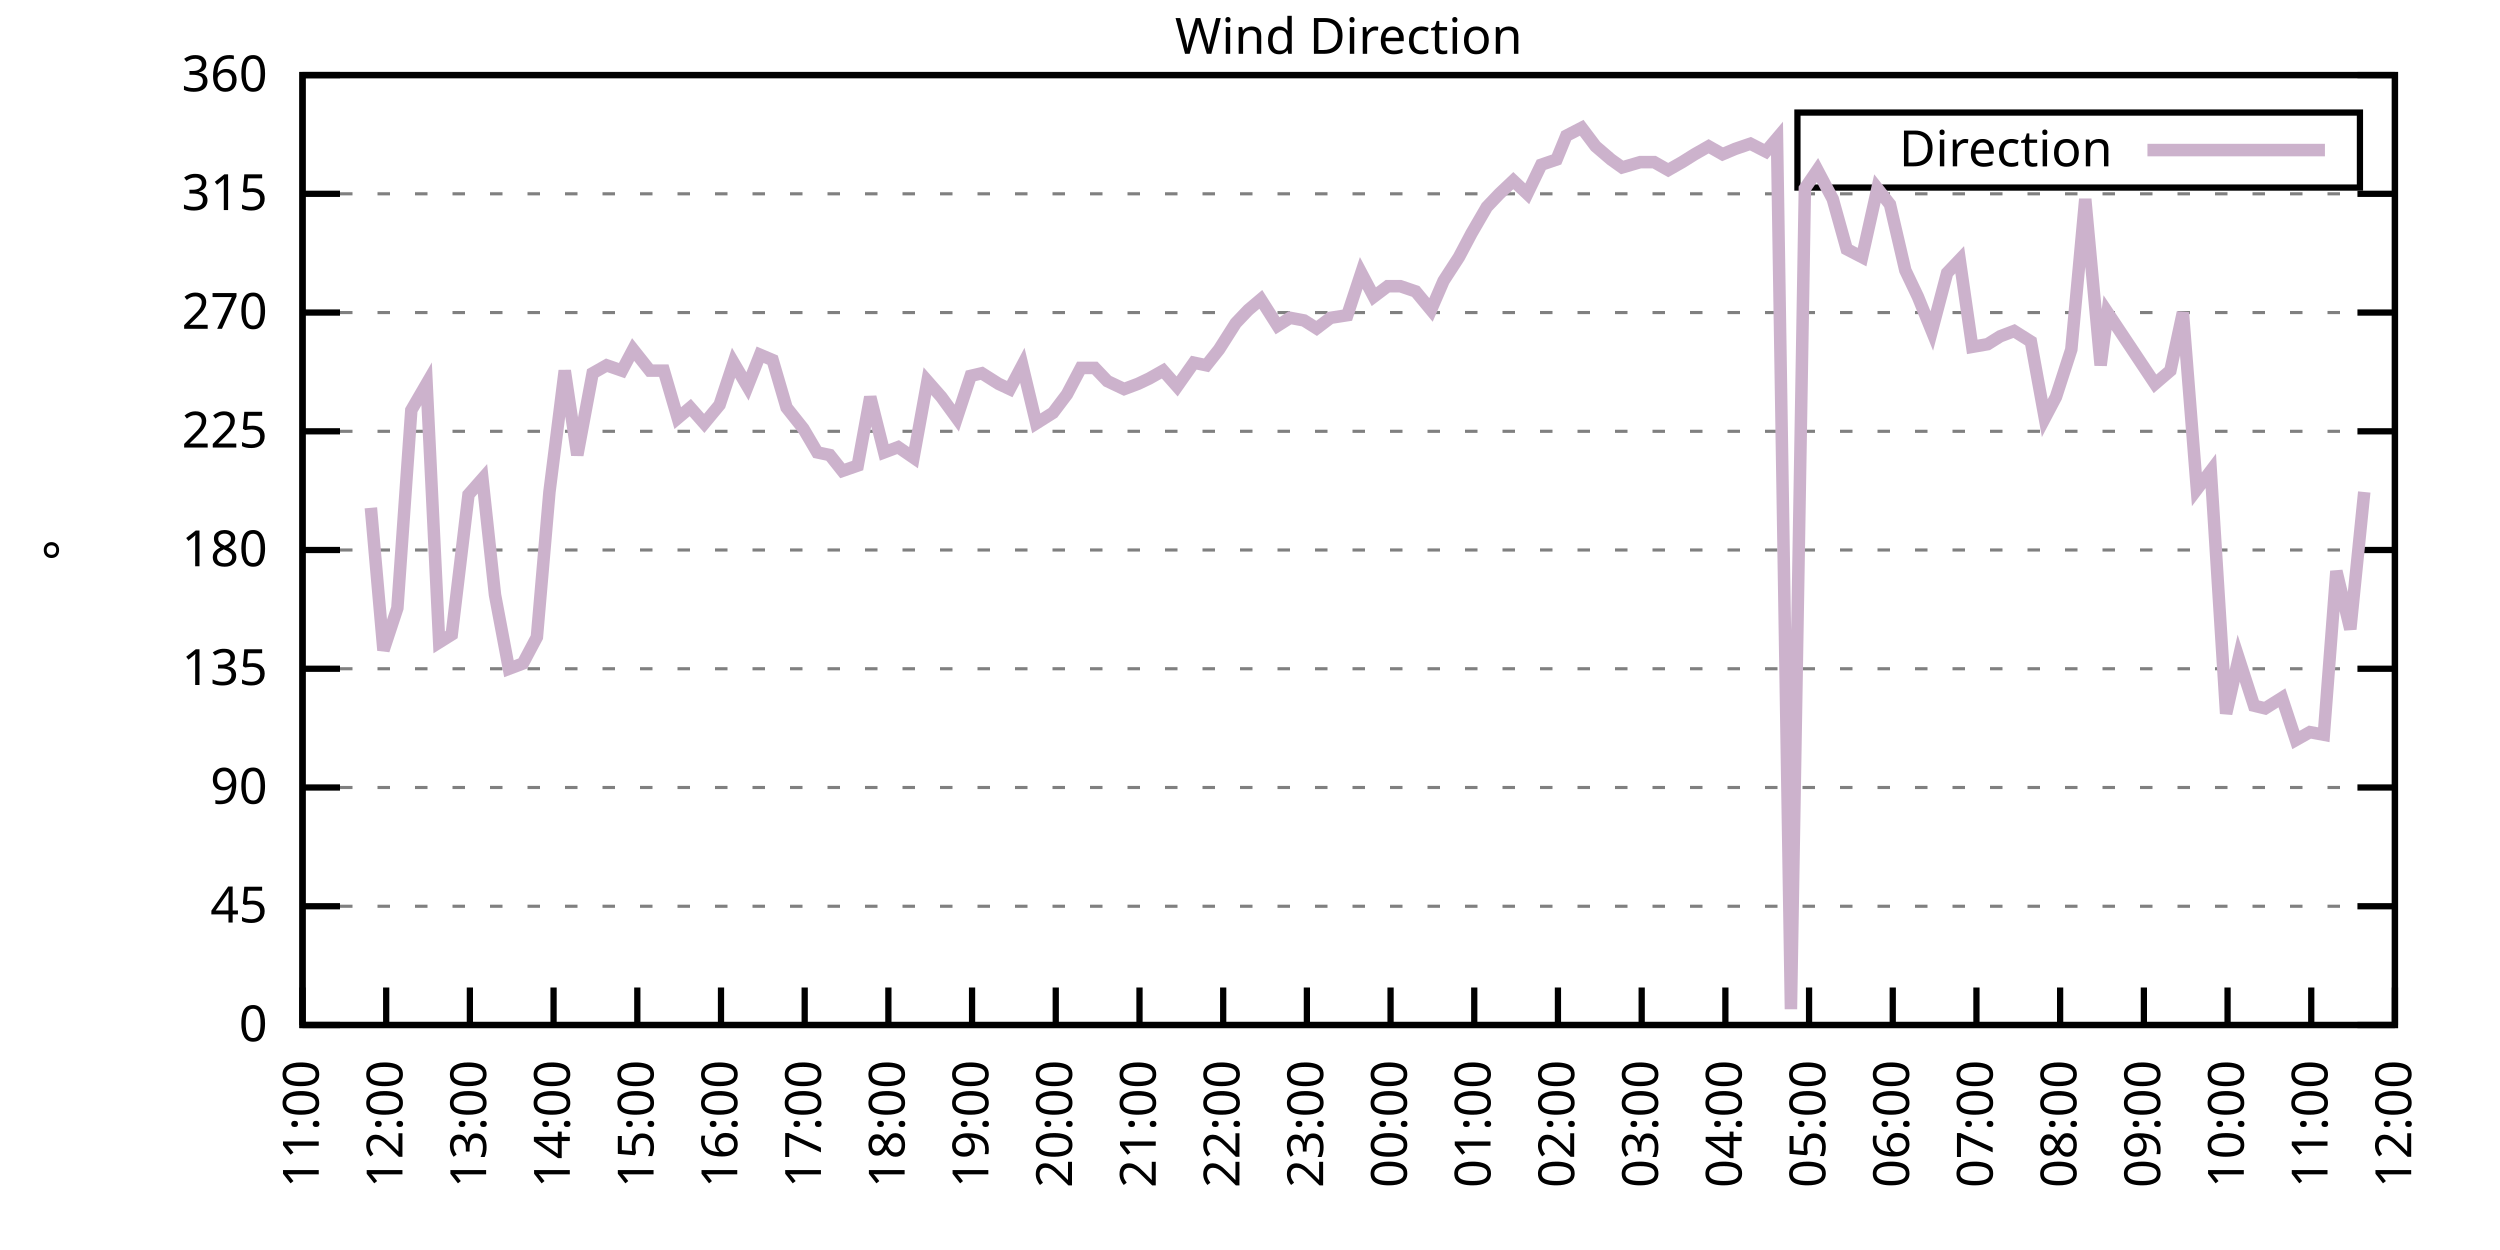
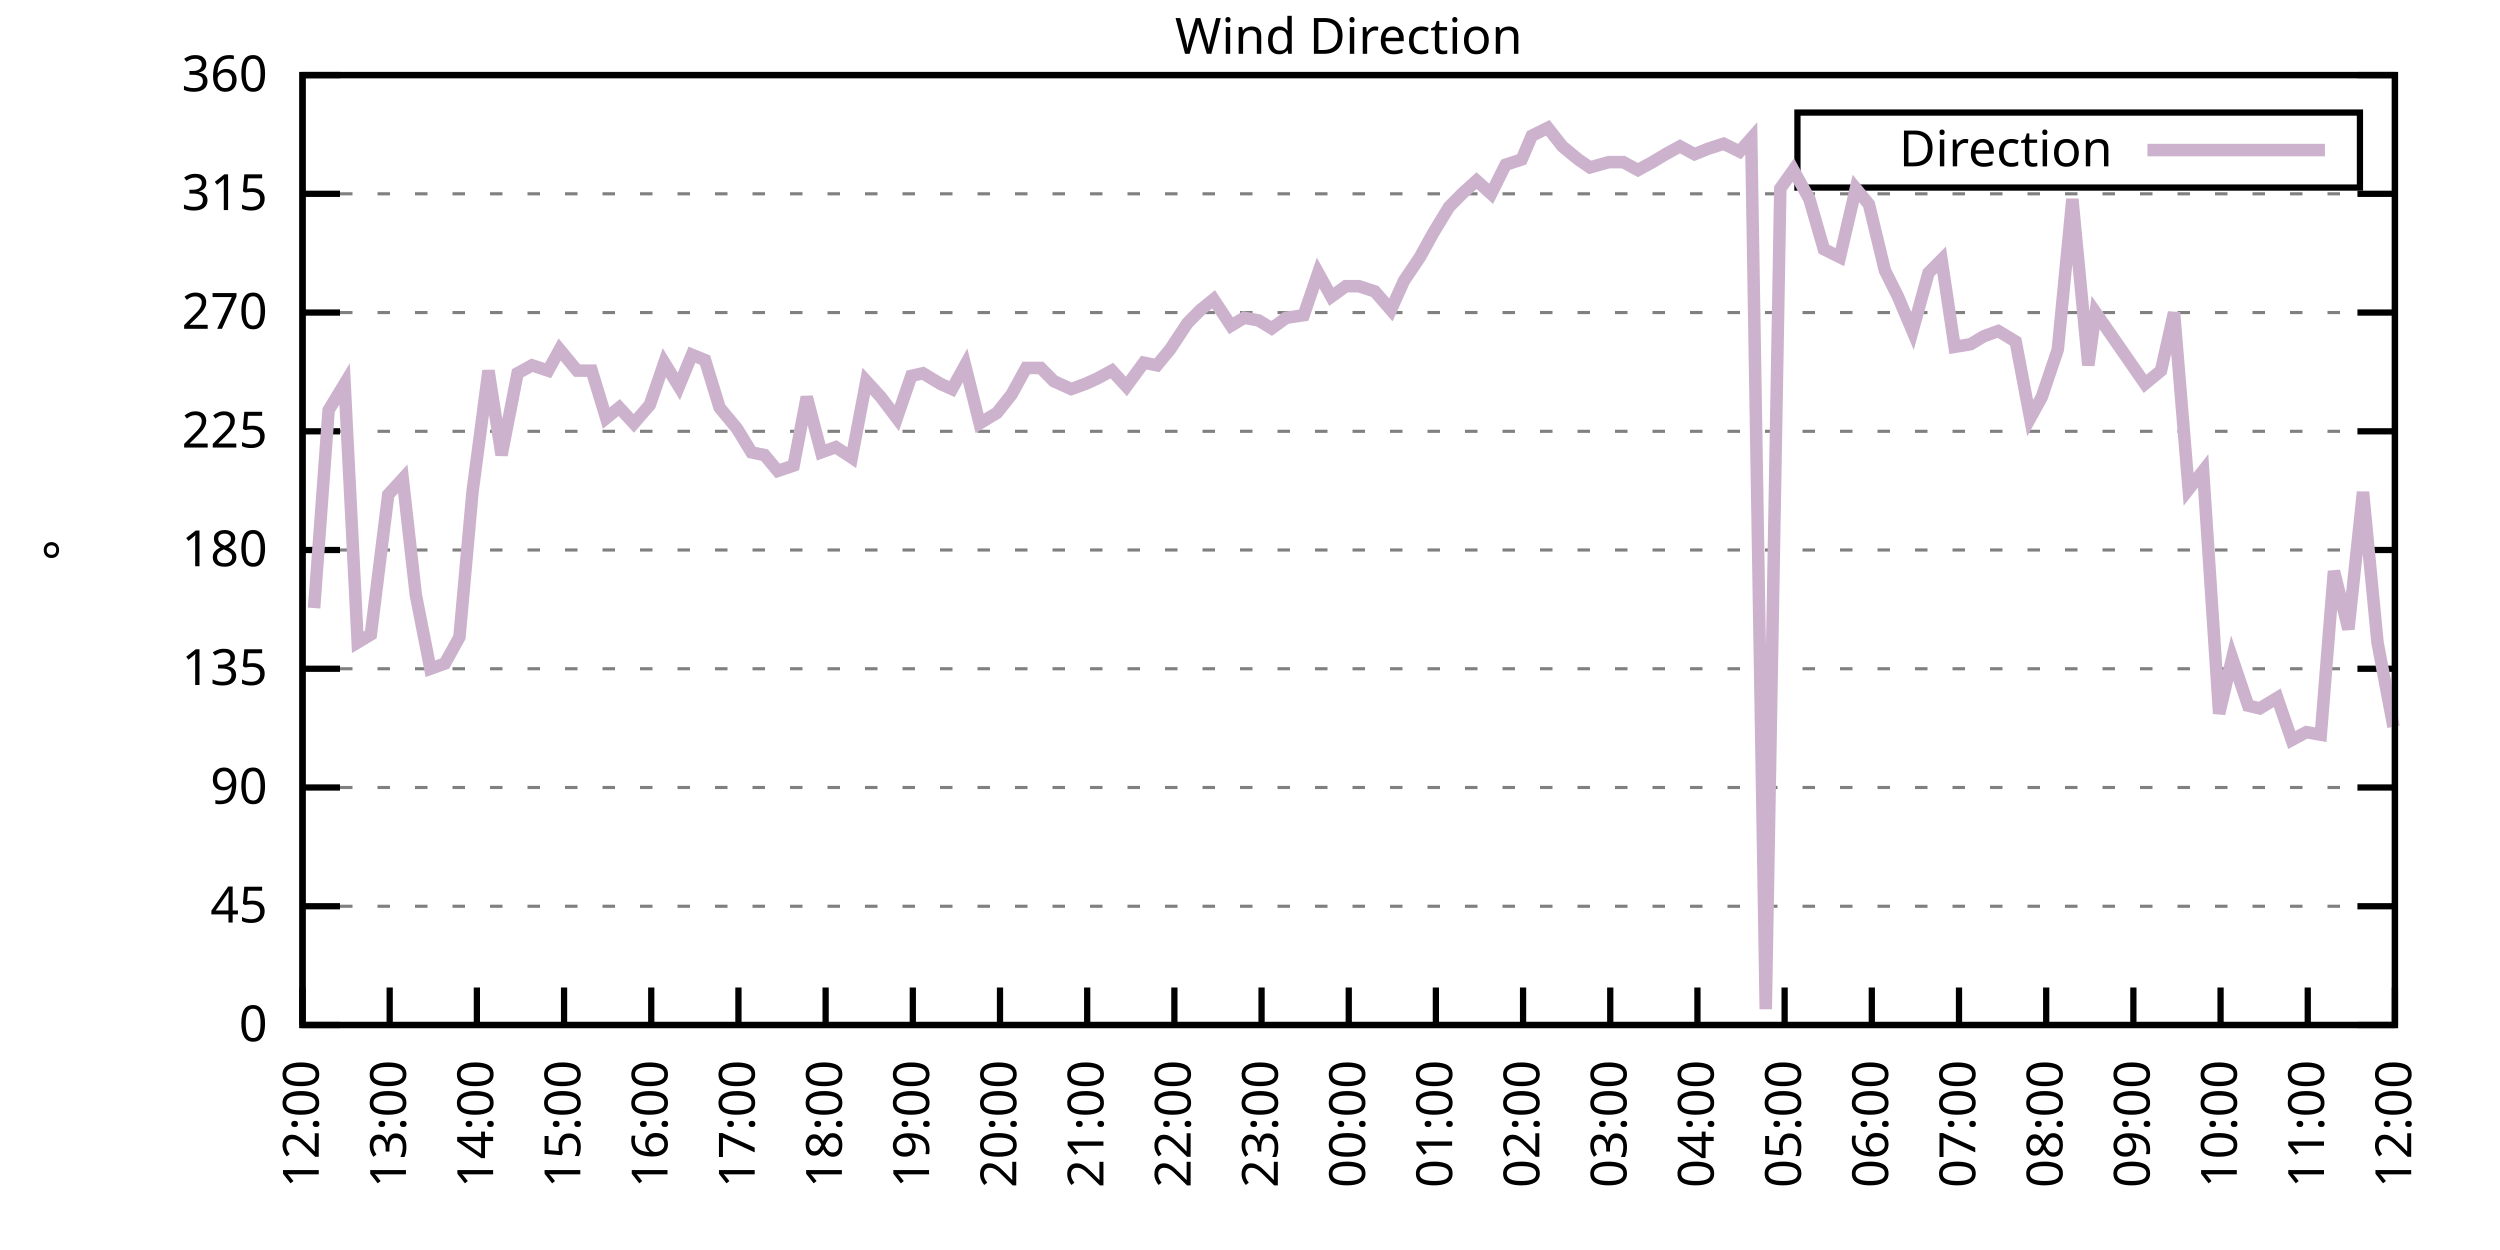
<svg xmlns="http://www.w3.org/2000/svg" xmlns:xlink="http://www.w3.org/1999/xlink" width="400" height="200" viewBox="0 0 400 200">
  <g id="gnuplot_canvas">
    <rect x="0" y="0" width="400" height="200" fill="none" />
    <defs>
      <circle id="gpDot" r="0.5" stroke-width="0.5" stroke="currentColor" />
      <path id="gpPt0" stroke-width="0.333" stroke="currentColor" d="M-1,0 h2 M0,-1 v2" />
      <path id="gpPt1" stroke-width="0.333" stroke="currentColor" d="M-1,-1 L1,1 M1,-1 L-1,1" />
      <path id="gpPt2" stroke-width="0.333" stroke="currentColor" d="M-1,0 L1,0 M0,-1 L0,1 M-1,-1 L1,1 M-1,1 L1,-1" />
      <rect id="gpPt3" stroke-width="0.333" stroke="currentColor" x="-1" y="-1" width="2" height="2" />
      <rect id="gpPt4" stroke-width="0.333" stroke="currentColor" fill="currentColor" x="-1" y="-1" width="2" height="2" />
      <circle id="gpPt5" stroke-width="0.333" stroke="currentColor" cx="0" cy="0" r="1" />
      <use xlink:href="#gpPt5" id="gpPt6" fill="currentColor" stroke="none" />
      <path id="gpPt7" stroke-width="0.333" stroke="currentColor" d="M0,-1.33 L-1.33,0.67 L1.33,0.67 z" />
      <use xlink:href="#gpPt7" id="gpPt8" fill="currentColor" stroke="none" />
      <use xlink:href="#gpPt7" id="gpPt9" stroke="currentColor" transform="rotate(180)" />
      <use xlink:href="#gpPt9" id="gpPt10" fill="currentColor" stroke="none" />
      <use xlink:href="#gpPt3" id="gpPt11" stroke="currentColor" transform="rotate(45)" />
      <use xlink:href="#gpPt11" id="gpPt12" fill="currentColor" stroke="none" />
      <path id="gpPt13" stroke-width="0.333" stroke="currentColor" d="M0,1.330 L1.265,0.411 L0.782,-1.067 L-0.782,-1.076 L-1.265,0.411 z" />
      <use xlink:href="#gpPt13" id="gpPt14" fill="currentColor" stroke="none" />
      <filter id="textbox" filterUnits="objectBoundingBox" x="0" y="0" height="1" width="1">
        <feFlood flood-color="white" flood-opacity="1" result="bgnd" />
        <feComposite in="SourceGraphic" in2="bgnd" operator="atop" />
      </filter>
      <filter id="greybox" filterUnits="objectBoundingBox" x="0" y="0" height="1" width="1">
        <feFlood flood-color="lightgrey" flood-opacity="1" result="grey" />
        <feComposite in="SourceGraphic" in2="grey" operator="atop" />
      </filter>
    </defs>
    <g fill="none" color="white" stroke="currentColor" stroke-width="1.00" stroke-linecap="butt" stroke-linejoin="miter">
</g>
    <g fill="none" color="black" stroke="currentColor" stroke-width="1.00" stroke-linecap="butt" stroke-linejoin="miter">
      <g stroke="none" shape-rendering="crispEdges">
        <polygon fill="rgb(255, 255, 255)" points="48.40,164.00 383.18,164.00 383.18,12.02 48.40,12.02 " />
      </g>
    </g>
    <g fill="none" color="black" stroke="currentColor" stroke-width="1.00" stroke-linecap="butt" stroke-linejoin="miter">
</g>
    <g fill="none" color="black" stroke="black" stroke-width="0.50" stroke-linecap="butt" stroke-linejoin="miter">
</g>
    <g fill="none" color="gray" stroke="currentColor" stroke-width="0.50" stroke-linecap="butt" stroke-linejoin="miter">
      <path stroke="gray" stroke-dasharray="2,4" class="gridline" d="M48.40,164.00 L383.19,164.00  " />
    </g>
    <g fill="none" color="gray" stroke="gray" stroke-width="1.00" stroke-linecap="butt" stroke-linejoin="miter">
</g>
    <g fill="none" color="black" stroke="currentColor" stroke-width="1.00" stroke-linecap="butt" stroke-linejoin="miter">
      <path stroke="black" d="M48.40,164.00 L54.40,164.00 M383.19,164.00 L377.19,164.00  " />
      <g transform="translate(42.80,166.60)" stroke="none" fill="black" font-family="Sans" font-size="8.00" text-anchor="end">
        <text>
          <tspan font-family="Sans"> 0</tspan>
        </text>
      </g>
    </g>
    <g fill="none" color="black" stroke="currentColor" stroke-width="1.00" stroke-linecap="butt" stroke-linejoin="miter">
</g>
    <g fill="none" color="black" stroke="black" stroke-width="0.50" stroke-linecap="butt" stroke-linejoin="miter">
</g>
    <g fill="none" color="gray" stroke="currentColor" stroke-width="0.50" stroke-linecap="butt" stroke-linejoin="miter">
      <path stroke="gray" stroke-dasharray="2,4" class="gridline" d="M48.40,145.00 L383.19,145.00  " />
    </g>
    <g fill="none" color="gray" stroke="gray" stroke-width="1.00" stroke-linecap="butt" stroke-linejoin="miter">
</g>
    <g fill="none" color="black" stroke="currentColor" stroke-width="1.00" stroke-linecap="butt" stroke-linejoin="miter">
      <path stroke="black" d="M48.40,145.00 L54.40,145.00 M383.19,145.00 L377.19,145.00  " />
      <g transform="translate(42.80,147.60)" stroke="none" fill="black" font-family="Sans" font-size="8.00" text-anchor="end">
        <text>
          <tspan font-family="Sans"> 45</tspan>
        </text>
      </g>
    </g>
    <g fill="none" color="black" stroke="currentColor" stroke-width="1.00" stroke-linecap="butt" stroke-linejoin="miter">
</g>
    <g fill="none" color="black" stroke="black" stroke-width="0.50" stroke-linecap="butt" stroke-linejoin="miter">
</g>
    <g fill="none" color="gray" stroke="currentColor" stroke-width="0.50" stroke-linecap="butt" stroke-linejoin="miter">
      <path stroke="gray" stroke-dasharray="2,4" class="gridline" d="M48.40,126.00 L383.19,126.00  " />
    </g>
    <g fill="none" color="gray" stroke="gray" stroke-width="1.00" stroke-linecap="butt" stroke-linejoin="miter">
</g>
    <g fill="none" color="black" stroke="currentColor" stroke-width="1.00" stroke-linecap="butt" stroke-linejoin="miter">
      <path stroke="black" d="M48.40,126.00 L54.40,126.00 M383.19,126.00 L377.19,126.00  " />
      <g transform="translate(42.80,128.60)" stroke="none" fill="black" font-family="Sans" font-size="8.00" text-anchor="end">
        <text>
          <tspan font-family="Sans"> 90</tspan>
        </text>
      </g>
    </g>
    <g fill="none" color="black" stroke="currentColor" stroke-width="1.00" stroke-linecap="butt" stroke-linejoin="miter">
</g>
    <g fill="none" color="black" stroke="black" stroke-width="0.50" stroke-linecap="butt" stroke-linejoin="miter">
</g>
    <g fill="none" color="gray" stroke="currentColor" stroke-width="0.50" stroke-linecap="butt" stroke-linejoin="miter">
      <path stroke="gray" stroke-dasharray="2,4" class="gridline" d="M48.40,107.00 L383.19,107.00  " />
    </g>
    <g fill="none" color="gray" stroke="gray" stroke-width="1.00" stroke-linecap="butt" stroke-linejoin="miter">
</g>
    <g fill="none" color="black" stroke="currentColor" stroke-width="1.00" stroke-linecap="butt" stroke-linejoin="miter">
      <path stroke="black" d="M48.40,107.00 L54.40,107.00 M383.19,107.00 L377.19,107.00  " />
      <g transform="translate(42.80,109.60)" stroke="none" fill="black" font-family="Sans" font-size="8.00" text-anchor="end">
        <text>
          <tspan font-family="Sans"> 135</tspan>
        </text>
      </g>
    </g>
    <g fill="none" color="black" stroke="currentColor" stroke-width="1.00" stroke-linecap="butt" stroke-linejoin="miter">
</g>
    <g fill="none" color="black" stroke="black" stroke-width="0.50" stroke-linecap="butt" stroke-linejoin="miter">
</g>
    <g fill="none" color="gray" stroke="currentColor" stroke-width="0.50" stroke-linecap="butt" stroke-linejoin="miter">
      <path stroke="gray" stroke-dasharray="2,4" class="gridline" d="M48.40,88.00 L383.19,88.00  " />
    </g>
    <g fill="none" color="gray" stroke="gray" stroke-width="1.00" stroke-linecap="butt" stroke-linejoin="miter">
</g>
    <g fill="none" color="black" stroke="currentColor" stroke-width="1.00" stroke-linecap="butt" stroke-linejoin="miter">
      <path stroke="black" d="M48.40,88.00 L54.40,88.00 M383.19,88.00 L377.19,88.00  " />
      <g transform="translate(42.80,90.60)" stroke="none" fill="black" font-family="Sans" font-size="8.00" text-anchor="end">
        <text>
          <tspan font-family="Sans"> 180</tspan>
        </text>
      </g>
    </g>
    <g fill="none" color="black" stroke="currentColor" stroke-width="1.00" stroke-linecap="butt" stroke-linejoin="miter">
</g>
    <g fill="none" color="black" stroke="black" stroke-width="0.50" stroke-linecap="butt" stroke-linejoin="miter">
</g>
    <g fill="none" color="gray" stroke="currentColor" stroke-width="0.50" stroke-linecap="butt" stroke-linejoin="miter">
      <path stroke="gray" stroke-dasharray="2,4" class="gridline" d="M48.40,69.01 L383.19,69.01  " />
    </g>
    <g fill="none" color="gray" stroke="gray" stroke-width="1.00" stroke-linecap="butt" stroke-linejoin="miter">
</g>
    <g fill="none" color="black" stroke="currentColor" stroke-width="1.00" stroke-linecap="butt" stroke-linejoin="miter">
      <path stroke="black" d="M48.40,69.01 L54.40,69.01 M383.19,69.01 L377.19,69.01  " />
      <g transform="translate(42.80,71.61)" stroke="none" fill="black" font-family="Sans" font-size="8.00" text-anchor="end">
        <text>
          <tspan font-family="Sans"> 225</tspan>
        </text>
      </g>
    </g>
    <g fill="none" color="black" stroke="currentColor" stroke-width="1.00" stroke-linecap="butt" stroke-linejoin="miter">
</g>
    <g fill="none" color="black" stroke="black" stroke-width="0.50" stroke-linecap="butt" stroke-linejoin="miter">
</g>
    <g fill="none" color="gray" stroke="currentColor" stroke-width="0.50" stroke-linecap="butt" stroke-linejoin="miter">
      <path stroke="gray" stroke-dasharray="2,4" class="gridline" d="M48.40,50.01 L383.19,50.01  " />
    </g>
    <g fill="none" color="gray" stroke="gray" stroke-width="1.00" stroke-linecap="butt" stroke-linejoin="miter">
</g>
    <g fill="none" color="black" stroke="currentColor" stroke-width="1.00" stroke-linecap="butt" stroke-linejoin="miter">
      <path stroke="black" d="M48.40,50.01 L54.40,50.01 M383.19,50.01 L377.19,50.01  " />
      <g transform="translate(42.80,52.61)" stroke="none" fill="black" font-family="Sans" font-size="8.00" text-anchor="end">
        <text>
          <tspan font-family="Sans"> 270</tspan>
        </text>
      </g>
    </g>
    <g fill="none" color="black" stroke="currentColor" stroke-width="1.00" stroke-linecap="butt" stroke-linejoin="miter">
</g>
    <g fill="none" color="black" stroke="black" stroke-width="0.50" stroke-linecap="butt" stroke-linejoin="miter">
</g>
    <g fill="none" color="gray" stroke="currentColor" stroke-width="0.50" stroke-linecap="butt" stroke-linejoin="miter">
      <path stroke="gray" stroke-dasharray="2,4" class="gridline" d="M48.40,31.01 L383.19,31.01  " />
    </g>
    <g fill="none" color="gray" stroke="gray" stroke-width="1.00" stroke-linecap="butt" stroke-linejoin="miter">
</g>
    <g fill="none" color="black" stroke="currentColor" stroke-width="1.00" stroke-linecap="butt" stroke-linejoin="miter">
      <path stroke="black" d="M48.40,31.01 L54.40,31.01 M383.19,31.01 L377.19,31.01  " />
      <g transform="translate(42.80,33.61)" stroke="none" fill="black" font-family="Sans" font-size="8.00" text-anchor="end">
        <text>
          <tspan font-family="Sans"> 315</tspan>
        </text>
      </g>
    </g>
    <g fill="none" color="black" stroke="currentColor" stroke-width="1.00" stroke-linecap="butt" stroke-linejoin="miter">
</g>
    <g fill="none" color="black" stroke="black" stroke-width="0.50" stroke-linecap="butt" stroke-linejoin="miter">
</g>
    <g fill="none" color="gray" stroke="currentColor" stroke-width="0.50" stroke-linecap="butt" stroke-linejoin="miter">
      <path stroke="gray" stroke-dasharray="2,4" class="gridline" d="M48.40,12.01 L383.19,12.01  " />
    </g>
    <g fill="none" color="gray" stroke="gray" stroke-width="1.00" stroke-linecap="butt" stroke-linejoin="miter">
</g>
    <g fill="none" color="black" stroke="currentColor" stroke-width="1.00" stroke-linecap="butt" stroke-linejoin="miter">
      <path stroke="black" d="M48.40,12.01 L54.40,12.01 M383.19,12.01 L377.19,12.01  " />
      <g transform="translate(42.80,14.61)" stroke="none" fill="black" font-family="Sans" font-size="8.00" text-anchor="end">
        <text>
          <tspan font-family="Sans"> 360</tspan>
        </text>
      </g>
    </g>
    <g fill="none" color="black" stroke="currentColor" stroke-width="1.00" stroke-linecap="butt" stroke-linejoin="miter">
      <path stroke="black" d="M48.40,164.00 L48.40,158.00  " />
      <g transform="translate(51.00,169.60) rotate(270.00)" stroke="none" fill="black" font-family="Sans" font-size="8.00" text-anchor="end">
        <text>
-           <tspan font-family="Sans">11:00</tspan>
-         </text>
-       </g>
-     </g>
-     <g fill="none" color="black" stroke="currentColor" stroke-width="1.00" stroke-linecap="butt" stroke-linejoin="miter">
-       <path stroke="black" d="M61.79,164.00 L61.79,158.00  " />
-       <g transform="translate(64.39,169.60) rotate(270.00)" stroke="none" fill="black" font-family="Sans" font-size="8.00" text-anchor="end">
-         <text>
          <tspan font-family="Sans">12:00</tspan>
        </text>
      </g>
    </g>
    <g fill="none" color="black" stroke="currentColor" stroke-width="1.00" stroke-linecap="butt" stroke-linejoin="miter">
-       <path stroke="black" d="M75.18,164.00 L75.18,158.00  " />
-       <g transform="translate(77.78,169.60) rotate(270.00)" stroke="none" fill="black" font-family="Sans" font-size="8.00" text-anchor="end">
+       <path stroke="black" d="M62.35,164.00 L62.35,158.00  " />
+       <g transform="translate(64.95,169.60) rotate(270.00)" stroke="none" fill="black" font-family="Sans" font-size="8.00" text-anchor="end">
        <text>
          <tspan font-family="Sans">13:00</tspan>
        </text>
      </g>
    </g>
    <g fill="none" color="black" stroke="currentColor" stroke-width="1.00" stroke-linecap="butt" stroke-linejoin="miter">
-       <path stroke="black" d="M88.57,164.00 L88.57,158.00  " />
-       <g transform="translate(91.17,169.60) rotate(270.00)" stroke="none" fill="black" font-family="Sans" font-size="8.00" text-anchor="end">
+       <path stroke="black" d="M76.30,164.00 L76.30,158.00  " />
+       <g transform="translate(78.90,169.60) rotate(270.00)" stroke="none" fill="black" font-family="Sans" font-size="8.00" text-anchor="end">
        <text>
          <tspan font-family="Sans">14:00</tspan>
        </text>
      </g>
    </g>
    <g fill="none" color="black" stroke="currentColor" stroke-width="1.00" stroke-linecap="butt" stroke-linejoin="miter">
-       <path stroke="black" d="M101.97,164.00 L101.97,158.00  " />
-       <g transform="translate(104.57,169.60) rotate(270.00)" stroke="none" fill="black" font-family="Sans" font-size="8.00" text-anchor="end">
+       <path stroke="black" d="M90.25,164.00 L90.25,158.00  " />
+       <g transform="translate(92.85,169.60) rotate(270.00)" stroke="none" fill="black" font-family="Sans" font-size="8.00" text-anchor="end">
        <text>
          <tspan font-family="Sans">15:00</tspan>
        </text>
      </g>
    </g>
    <g fill="none" color="black" stroke="currentColor" stroke-width="1.00" stroke-linecap="butt" stroke-linejoin="miter">
-       <path stroke="black" d="M115.36,164.00 L115.36,158.00  " />
-       <g transform="translate(117.96,169.60) rotate(270.00)" stroke="none" fill="black" font-family="Sans" font-size="8.00" text-anchor="end">
+       <path stroke="black" d="M104.20,164.00 L104.20,158.00  " />
+       <g transform="translate(106.80,169.60) rotate(270.00)" stroke="none" fill="black" font-family="Sans" font-size="8.00" text-anchor="end">
        <text>
          <tspan font-family="Sans">16:00</tspan>
        </text>
      </g>
    </g>
    <g fill="none" color="black" stroke="currentColor" stroke-width="1.00" stroke-linecap="butt" stroke-linejoin="miter">
-       <path stroke="black" d="M128.75,164.00 L128.75,158.00  " />
-       <g transform="translate(131.35,169.60) rotate(270.00)" stroke="none" fill="black" font-family="Sans" font-size="8.00" text-anchor="end">
+       <path stroke="black" d="M118.15,164.00 L118.15,158.00  " />
+       <g transform="translate(120.75,169.60) rotate(270.00)" stroke="none" fill="black" font-family="Sans" font-size="8.00" text-anchor="end">
        <text>
          <tspan font-family="Sans">17:00</tspan>
        </text>
      </g>
    </g>
    <g fill="none" color="black" stroke="currentColor" stroke-width="1.00" stroke-linecap="butt" stroke-linejoin="miter">
-       <path stroke="black" d="M142.14,164.00 L142.14,158.00  " />
-       <g transform="translate(144.74,169.60) rotate(270.00)" stroke="none" fill="black" font-family="Sans" font-size="8.00" text-anchor="end">
+       <path stroke="black" d="M132.10,164.00 L132.10,158.00  " />
+       <g transform="translate(134.70,169.60) rotate(270.00)" stroke="none" fill="black" font-family="Sans" font-size="8.00" text-anchor="end">
        <text>
          <tspan font-family="Sans">18:00</tspan>
        </text>
      </g>
    </g>
    <g fill="none" color="black" stroke="currentColor" stroke-width="1.00" stroke-linecap="butt" stroke-linejoin="miter">
-       <path stroke="black" d="M155.53,164.00 L155.53,158.00  " />
-       <g transform="translate(158.13,169.60) rotate(270.00)" stroke="none" fill="black" font-family="Sans" font-size="8.00" text-anchor="end">
+       <path stroke="black" d="M146.05,164.00 L146.05,158.00  " />
+       <g transform="translate(148.65,169.60) rotate(270.00)" stroke="none" fill="black" font-family="Sans" font-size="8.00" text-anchor="end">
        <text>
          <tspan font-family="Sans">19:00</tspan>
        </text>
      </g>
    </g>
    <g fill="none" color="black" stroke="currentColor" stroke-width="1.00" stroke-linecap="butt" stroke-linejoin="miter">
-       <path stroke="black" d="M168.92,164.00 L168.92,158.00  " />
-       <g transform="translate(171.52,169.60) rotate(270.00)" stroke="none" fill="black" font-family="Sans" font-size="8.00" text-anchor="end">
+       <path stroke="black" d="M160.00,164.00 L160.00,158.00  " />
+       <g transform="translate(162.60,169.60) rotate(270.00)" stroke="none" fill="black" font-family="Sans" font-size="8.00" text-anchor="end">
        <text>
          <tspan font-family="Sans">20:00</tspan>
        </text>
      </g>
    </g>
    <g fill="none" color="black" stroke="currentColor" stroke-width="1.00" stroke-linecap="butt" stroke-linejoin="miter">
-       <path stroke="black" d="M182.32,164.00 L182.32,158.00  " />
-       <g transform="translate(184.92,169.60) rotate(270.00)" stroke="none" fill="black" font-family="Sans" font-size="8.00" text-anchor="end">
+       <path stroke="black" d="M173.95,164.00 L173.95,158.00  " />
+       <g transform="translate(176.55,169.60) rotate(270.00)" stroke="none" fill="black" font-family="Sans" font-size="8.00" text-anchor="end">
        <text>
          <tspan font-family="Sans">21:00</tspan>
        </text>
      </g>
    </g>
    <g fill="none" color="black" stroke="currentColor" stroke-width="1.00" stroke-linecap="butt" stroke-linejoin="miter">
-       <path stroke="black" d="M195.71,164.00 L195.71,158.00  " />
-       <g transform="translate(198.31,169.60) rotate(270.00)" stroke="none" fill="black" font-family="Sans" font-size="8.00" text-anchor="end">
+       <path stroke="black" d="M187.90,164.00 L187.90,158.00  " />
+       <g transform="translate(190.50,169.60) rotate(270.00)" stroke="none" fill="black" font-family="Sans" font-size="8.00" text-anchor="end">
        <text>
          <tspan font-family="Sans">22:00</tspan>
        </text>
      </g>
    </g>
    <g fill="none" color="black" stroke="currentColor" stroke-width="1.00" stroke-linecap="butt" stroke-linejoin="miter">
-       <path stroke="black" d="M209.10,164.00 L209.10,158.00  " />
-       <g transform="translate(211.70,169.60) rotate(270.00)" stroke="none" fill="black" font-family="Sans" font-size="8.00" text-anchor="end">
+       <path stroke="black" d="M201.85,164.00 L201.85,158.00  " />
+       <g transform="translate(204.45,169.60) rotate(270.00)" stroke="none" fill="black" font-family="Sans" font-size="8.00" text-anchor="end">
        <text>
          <tspan font-family="Sans">23:00</tspan>
        </text>
      </g>
    </g>
    <g fill="none" color="black" stroke="currentColor" stroke-width="1.00" stroke-linecap="butt" stroke-linejoin="miter">
-       <path stroke="black" d="M222.49,164.00 L222.49,158.00  " />
-       <g transform="translate(225.09,169.60) rotate(270.00)" stroke="none" fill="black" font-family="Sans" font-size="8.00" text-anchor="end">
+       <path stroke="black" d="M215.80,164.00 L215.80,158.00  " />
+       <g transform="translate(218.40,169.60) rotate(270.00)" stroke="none" fill="black" font-family="Sans" font-size="8.00" text-anchor="end">
        <text>
          <tspan font-family="Sans">00:00</tspan>
        </text>
      </g>
    </g>
    <g fill="none" color="black" stroke="currentColor" stroke-width="1.00" stroke-linecap="butt" stroke-linejoin="miter">
-       <path stroke="black" d="M235.88,164.00 L235.88,158.00  " />
-       <g transform="translate(238.48,169.60) rotate(270.00)" stroke="none" fill="black" font-family="Sans" font-size="8.00" text-anchor="end">
+       <path stroke="black" d="M229.74,164.00 L229.74,158.00  " />
+       <g transform="translate(232.34,169.60) rotate(270.00)" stroke="none" fill="black" font-family="Sans" font-size="8.00" text-anchor="end">
        <text>
          <tspan font-family="Sans">01:00</tspan>
        </text>
      </g>
    </g>
    <g fill="none" color="black" stroke="currentColor" stroke-width="1.00" stroke-linecap="butt" stroke-linejoin="miter">
-       <path stroke="black" d="M249.27,164.00 L249.27,158.00  " />
-       <g transform="translate(251.87,169.60) rotate(270.00)" stroke="none" fill="black" font-family="Sans" font-size="8.00" text-anchor="end">
+       <path stroke="black" d="M243.69,164.00 L243.69,158.00  " />
+       <g transform="translate(246.29,169.60) rotate(270.00)" stroke="none" fill="black" font-family="Sans" font-size="8.00" text-anchor="end">
        <text>
          <tspan font-family="Sans">02:00</tspan>
        </text>
      </g>
    </g>
    <g fill="none" color="black" stroke="currentColor" stroke-width="1.00" stroke-linecap="butt" stroke-linejoin="miter">
-       <path stroke="black" d="M262.67,164.00 L262.67,158.00  " />
-       <g transform="translate(265.27,169.60) rotate(270.00)" stroke="none" fill="black" font-family="Sans" font-size="8.00" text-anchor="end">
+       <path stroke="black" d="M257.64,164.00 L257.64,158.00  " />
+       <g transform="translate(260.24,169.60) rotate(270.00)" stroke="none" fill="black" font-family="Sans" font-size="8.00" text-anchor="end">
        <text>
          <tspan font-family="Sans">03:00</tspan>
        </text>
      </g>
    </g>
    <g fill="none" color="black" stroke="currentColor" stroke-width="1.00" stroke-linecap="butt" stroke-linejoin="miter">
-       <path stroke="black" d="M276.06,164.00 L276.06,158.00  " />
-       <g transform="translate(278.66,169.60) rotate(270.00)" stroke="none" fill="black" font-family="Sans" font-size="8.00" text-anchor="end">
+       <path stroke="black" d="M271.59,164.00 L271.59,158.00  " />
+       <g transform="translate(274.19,169.60) rotate(270.00)" stroke="none" fill="black" font-family="Sans" font-size="8.00" text-anchor="end">
        <text>
          <tspan font-family="Sans">04:00</tspan>
        </text>
      </g>
    </g>
    <g fill="none" color="black" stroke="currentColor" stroke-width="1.00" stroke-linecap="butt" stroke-linejoin="miter">
-       <path stroke="black" d="M289.45,164.00 L289.45,158.00  " />
-       <g transform="translate(292.05,169.60) rotate(270.00)" stroke="none" fill="black" font-family="Sans" font-size="8.00" text-anchor="end">
+       <path stroke="black" d="M285.54,164.00 L285.54,158.00  " />
+       <g transform="translate(288.14,169.60) rotate(270.00)" stroke="none" fill="black" font-family="Sans" font-size="8.00" text-anchor="end">
        <text>
          <tspan font-family="Sans">05:00</tspan>
        </text>
      </g>
    </g>
    <g fill="none" color="black" stroke="currentColor" stroke-width="1.00" stroke-linecap="butt" stroke-linejoin="miter">
-       <path stroke="black" d="M302.84,164.00 L302.84,158.00  " />
-       <g transform="translate(305.44,169.60) rotate(270.00)" stroke="none" fill="black" font-family="Sans" font-size="8.00" text-anchor="end">
+       <path stroke="black" d="M299.49,164.00 L299.49,158.00  " />
+       <g transform="translate(302.09,169.60) rotate(270.00)" stroke="none" fill="black" font-family="Sans" font-size="8.00" text-anchor="end">
        <text>
          <tspan font-family="Sans">06:00</tspan>
        </text>
      </g>
    </g>
    <g fill="none" color="black" stroke="currentColor" stroke-width="1.00" stroke-linecap="butt" stroke-linejoin="miter">
-       <path stroke="black" d="M316.23,164.00 L316.23,158.00  " />
-       <g transform="translate(318.83,169.60) rotate(270.00)" stroke="none" fill="black" font-family="Sans" font-size="8.00" text-anchor="end">
+       <path stroke="black" d="M313.44,164.00 L313.44,158.00  " />
+       <g transform="translate(316.04,169.60) rotate(270.00)" stroke="none" fill="black" font-family="Sans" font-size="8.00" text-anchor="end">
        <text>
          <tspan font-family="Sans">07:00</tspan>
        </text>
      </g>
    </g>
    <g fill="none" color="black" stroke="currentColor" stroke-width="1.00" stroke-linecap="butt" stroke-linejoin="miter">
-       <path stroke="black" d="M329.62,164.00 L329.62,158.00  " />
-       <g transform="translate(332.22,169.60) rotate(270.00)" stroke="none" fill="black" font-family="Sans" font-size="8.00" text-anchor="end">
+       <path stroke="black" d="M327.39,164.00 L327.39,158.00  " />
+       <g transform="translate(329.99,169.60) rotate(270.00)" stroke="none" fill="black" font-family="Sans" font-size="8.00" text-anchor="end">
        <text>
          <tspan font-family="Sans">08:00</tspan>
        </text>
      </g>
    </g>
    <g fill="none" color="black" stroke="currentColor" stroke-width="1.00" stroke-linecap="butt" stroke-linejoin="miter">
-       <path stroke="black" d="M343.02,164.00 L343.02,158.00  " />
-       <g transform="translate(345.62,169.60) rotate(270.00)" stroke="none" fill="black" font-family="Sans" font-size="8.00" text-anchor="end">
+       <path stroke="black" d="M341.34,164.00 L341.34,158.00  " />
+       <g transform="translate(343.94,169.60) rotate(270.00)" stroke="none" fill="black" font-family="Sans" font-size="8.00" text-anchor="end">
        <text>
          <tspan font-family="Sans">09:00</tspan>
        </text>
      </g>
    </g>
    <g fill="none" color="black" stroke="currentColor" stroke-width="1.00" stroke-linecap="butt" stroke-linejoin="miter">
-       <path stroke="black" d="M356.41,164.00 L356.41,158.00  " />
-       <g transform="translate(359.01,169.60) rotate(270.00)" stroke="none" fill="black" font-family="Sans" font-size="8.00" text-anchor="end">
+       <path stroke="black" d="M355.29,164.00 L355.29,158.00  " />
+       <g transform="translate(357.89,169.60) rotate(270.00)" stroke="none" fill="black" font-family="Sans" font-size="8.00" text-anchor="end">
        <text>
          <tspan font-family="Sans">10:00</tspan>
        </text>
      </g>
    </g>
    <g fill="none" color="black" stroke="currentColor" stroke-width="1.00" stroke-linecap="butt" stroke-linejoin="miter">
-       <path stroke="black" d="M369.80,164.00 L369.80,158.00  " />
-       <g transform="translate(372.40,169.60) rotate(270.00)" stroke="none" fill="black" font-family="Sans" font-size="8.00" text-anchor="end">
+       <path stroke="black" d="M369.24,164.00 L369.24,158.00  " />
+       <g transform="translate(371.84,169.60) rotate(270.00)" stroke="none" fill="black" font-family="Sans" font-size="8.00" text-anchor="end">
        <text>
          <tspan font-family="Sans">11:00</tspan>
        </text>
      </g>
    </g>
    <g fill="none" color="black" stroke="currentColor" stroke-width="1.00" stroke-linecap="butt" stroke-linejoin="miter">
      <path stroke="black" d="M383.19,164.00 L383.19,158.00  " />
      <g transform="translate(385.79,169.60) rotate(270.00)" stroke="none" fill="black" font-family="Sans" font-size="8.00" text-anchor="end">
        <text>
          <tspan font-family="Sans">12:00</tspan>
        </text>
      </g>
    </g>
    <g fill="none" color="black" stroke="currentColor" stroke-width="1.00" stroke-linecap="butt" stroke-linejoin="miter">
</g>
    <g fill="none" color="black" stroke="currentColor" stroke-width="1.00" stroke-linecap="butt" stroke-linejoin="miter">
      <path stroke="black" d="M48.40,12.01 L48.40,164.00 L383.19,164.00 L383.19,12.01 L48.40,12.01 Z  " />
    </g>
    <g fill="none" color="black" stroke="currentColor" stroke-width="1.00" stroke-linecap="butt" stroke-linejoin="miter">
</g>
    <g fill="none" color="black" stroke="currentColor" stroke-width="1.00" stroke-linecap="butt" stroke-linejoin="miter">
      <path stroke="black" d="M287.59,30.01 L287.59,18.01 L377.59,18.01 L377.59,30.01 L287.59,30.01 Z  " />
    </g>
    <g id="Wind_direction_plot_1">
      <g fill="none" color="white" stroke="black" stroke-width="2.00" stroke-linecap="butt" stroke-linejoin="miter">
</g>
      <g fill="none" color="black" stroke="currentColor" stroke-width="2.00" stroke-linecap="butt" stroke-linejoin="miter">
        <g transform="translate(337.99,26.61)" stroke="none" fill="black" font-family="Sans" font-size="8.00" text-anchor="end">
          <text>
            <tspan font-family="Sans">Direction</tspan>
          </text>
        </g>
      </g>
      <g fill="none" color="black" stroke="currentColor" stroke-width="2.00" stroke-linecap="butt" stroke-linejoin="miter">
-         <path stroke="rgb(204, 178, 204)" d="M343.59,24.01 L371.99,24.01 M59.34,81.25 L61.35,104.05 L63.58,97.29 L65.81,65.63 L68.26,61.41 L70.27,102.78   L72.28,101.52 L74.96,79.14 L77.19,76.61 L79.20,95.18 L81.43,107.00 L83.66,106.16 L85.90,101.94 L87.91,78.72   L90.36,59.30 L92.37,72.81 L94.82,59.72 L97.06,58.45 L99.51,59.30 L101.30,55.92 L103.98,59.30 L106.21,59.30   L108.44,66.90 L110.45,65.21 L112.68,67.74 L115.13,64.78 L117.37,58.03 L119.60,61.83 L121.61,56.76 L123.62,57.61   L125.85,65.21 L128.53,68.58 L130.76,72.38 L132.77,72.81 L134.78,75.34 L137.23,74.49 L139.24,63.52 L141.47,72.38   L143.70,71.54 L146.16,73.23 L148.39,60.98 L150.62,63.52 L153.08,66.90 L155.31,60.14 L157.10,59.72 L159.77,61.41   L161.56,62.25 L163.57,58.45 L165.80,67.74 L168.48,66.05 L170.71,63.10 L172.94,58.87 L175.17,58.87 L177.18,60.98   L179.86,62.25 L182.09,61.41 L183.88,60.56 L186.11,59.30 L188.34,61.83 L191.02,58.03 L193.03,58.45 L195.04,55.92   L197.72,51.70 L199.73,49.59 L201.73,47.90 L204.41,52.12 L206.42,50.85 L208.65,51.27 L210.66,52.54 L212.89,50.85   L215.57,50.43 L217.80,43.67 L219.81,47.47 L222.04,45.79 L224.05,45.79 L226.51,46.63 L228.96,49.59 L230.97,44.94   L233.43,41.14 L235.44,37.34 L237.89,33.12 L239.90,31.01 L242.13,28.90 L244.36,31.01 L246.60,26.36 L249.05,25.52   L250.61,21.72 L253.07,20.45 L255.30,23.41 L257.76,25.52 L259.54,26.79 L262.44,25.94 L264.67,25.94 L266.91,27.21   L269.14,25.94 L271.15,24.68 L273.38,23.41 L275.61,24.68 L277.62,23.83 L280.07,22.99 L282.53,24.25 L284.32,22.14   L286.55,161.47 L288.78,30.16 L290.79,27.21 L293.24,31.85 L295.48,39.87 L297.93,41.14 L300.39,30.16 L302.39,32.70   L304.85,43.25 L306.86,47.47 L309.09,52.96 L311.54,43.67 L313.55,41.56 L315.56,55.50 L318.02,55.07 L320.03,53.81   L322.26,52.96 L324.94,54.65 L327.17,66.90 L328.95,63.52 L331.41,55.92 L333.64,31.85 L336.10,58.45 L337.21,50.01   L344.80,61.41 L347.26,59.30 L349.26,50.01 L351.50,78.29 L353.73,75.34 L356.18,114.18 L358.19,105.31 L360.65,112.91   L362.43,113.34 L365.11,111.65 L367.34,118.40 L369.58,117.14 L371.81,117.56 L373.82,91.38 L376.05,100.67 L378.28,78.72    " />
+         <path stroke="rgb(204, 178, 204)" d="M343.59,24.01 L371.99,24.01 M50.26,97.29 L52.58,65.63 L55.14,61.41 L57.23,102.78 L59.33,101.52 L62.12,79.14   L64.44,76.61 L66.53,95.18 L68.86,107.00 L71.18,106.16 L73.51,101.94 L75.60,78.72 L78.16,59.30 L80.25,72.81   L82.81,59.72 L85.13,58.45 L87.69,59.30 L89.55,55.92 L92.34,59.30 L94.67,59.30 L96.99,66.90 L99.08,65.21   L101.41,67.74 L103.97,64.78 L106.29,58.03 L108.62,61.83 L110.71,56.76 L112.80,57.61 L115.13,65.21 L117.92,68.58   L120.24,72.38 L122.33,72.81 L124.43,75.34 L126.98,74.49 L129.08,63.52 L131.40,72.38 L133.72,71.54 L136.28,73.23   L138.61,60.98 L140.93,63.52 L143.49,66.90 L145.81,60.14 L147.67,59.72 L150.46,61.41 L152.32,62.25 L154.42,58.45   L156.74,67.74 L159.53,66.05 L161.86,63.10 L164.18,58.87 L166.51,58.87 L168.60,60.98 L171.39,62.25 L173.71,61.41   L175.57,60.56 L177.90,59.30 L180.22,61.83 L183.01,58.03 L185.11,58.45 L187.20,55.92 L189.99,51.70 L192.08,49.59   L194.17,47.90 L196.96,52.12 L199.06,50.85 L201.38,51.27 L203.47,52.54 L205.80,50.85 L208.59,50.43 L210.91,43.67   L213.01,47.47 L215.33,45.79 L217.42,45.79 L219.98,46.63 L222.54,49.59 L224.63,44.94 L227.19,41.14 L229.28,37.34   L231.84,33.12 L233.93,31.01 L236.25,28.90 L238.58,31.01 L240.90,26.36 L243.46,25.52 L245.09,21.72 L247.65,20.45   L249.97,23.41 L252.53,25.52 L254.39,26.79 L257.41,25.94 L259.74,25.94 L262.06,27.21 L264.39,25.94 L266.48,24.68   L268.80,23.41 L271.13,24.68 L273.22,23.83 L275.78,22.99 L278.34,24.25 L280.20,22.14 L282.52,161.47 L284.85,30.16   L286.94,27.21 L289.50,31.85 L291.82,39.87 L294.38,41.14 L296.94,30.16 L299.03,32.70 L301.58,43.25 L303.68,47.47   L306.00,52.96 L308.56,43.67 L310.65,41.56 L312.74,55.50 L315.30,55.07 L317.39,53.81 L319.72,52.96 L322.51,54.65   L324.83,66.90 L326.69,63.52 L329.25,55.92 L331.58,31.85 L334.13,58.45 L335.30,50.01 L343.20,61.41 L345.76,59.30   L347.85,50.01 L350.18,78.29 L352.50,75.34 L355.06,114.18 L357.15,105.31 L359.71,112.91 L361.57,113.34 L364.36,111.65   L366.68,118.40 L369.01,117.14 L371.33,117.56 L373.43,91.38 L375.75,100.67 L378.08,78.72 L380.40,102.78 L382.96,116.29    " />
      </g>
    </g>
    <g fill="none" color="black" stroke="currentColor" stroke-width="2.00" stroke-linecap="butt" stroke-linejoin="miter">
</g>
    <g fill="none" color="black" stroke="black" stroke-width="1.00" stroke-linecap="butt" stroke-linejoin="miter">
</g>
    <g fill="none" color="black" stroke="currentColor" stroke-width="1.00" stroke-linecap="butt" stroke-linejoin="miter">
      <path stroke="black" d="M48.40,12.01 L48.40,164.00 L383.19,164.00 L383.19,12.01 L48.40,12.01 Z  " />
      <g transform="translate(12.80,88.01) rotate(270.00)" stroke="none" fill="black" font-family="Sans" font-size="8.00" text-anchor="middle">
        <text>
          <tspan font-family="Sans">°</tspan>
        </text>
      </g>
    </g>
    <g fill="none" color="black" stroke="currentColor" stroke-width="1.00" stroke-linecap="butt" stroke-linejoin="miter">
</g>
    <g fill="none" color="black" stroke="currentColor" stroke-width="1.00" stroke-linecap="butt" stroke-linejoin="miter">
      <g transform="translate(215.79,8.61)" stroke="none" fill="black" font-family="Sans" font-size="8.00" text-anchor="middle">
        <text>
          <tspan font-family="Sans">Wind Direction</tspan>
        </text>
      </g>
    </g>
    <g fill="none" color="black" stroke="currentColor" stroke-width="1.00" stroke-linecap="butt" stroke-linejoin="miter">
</g>
  </g>
</svg>
